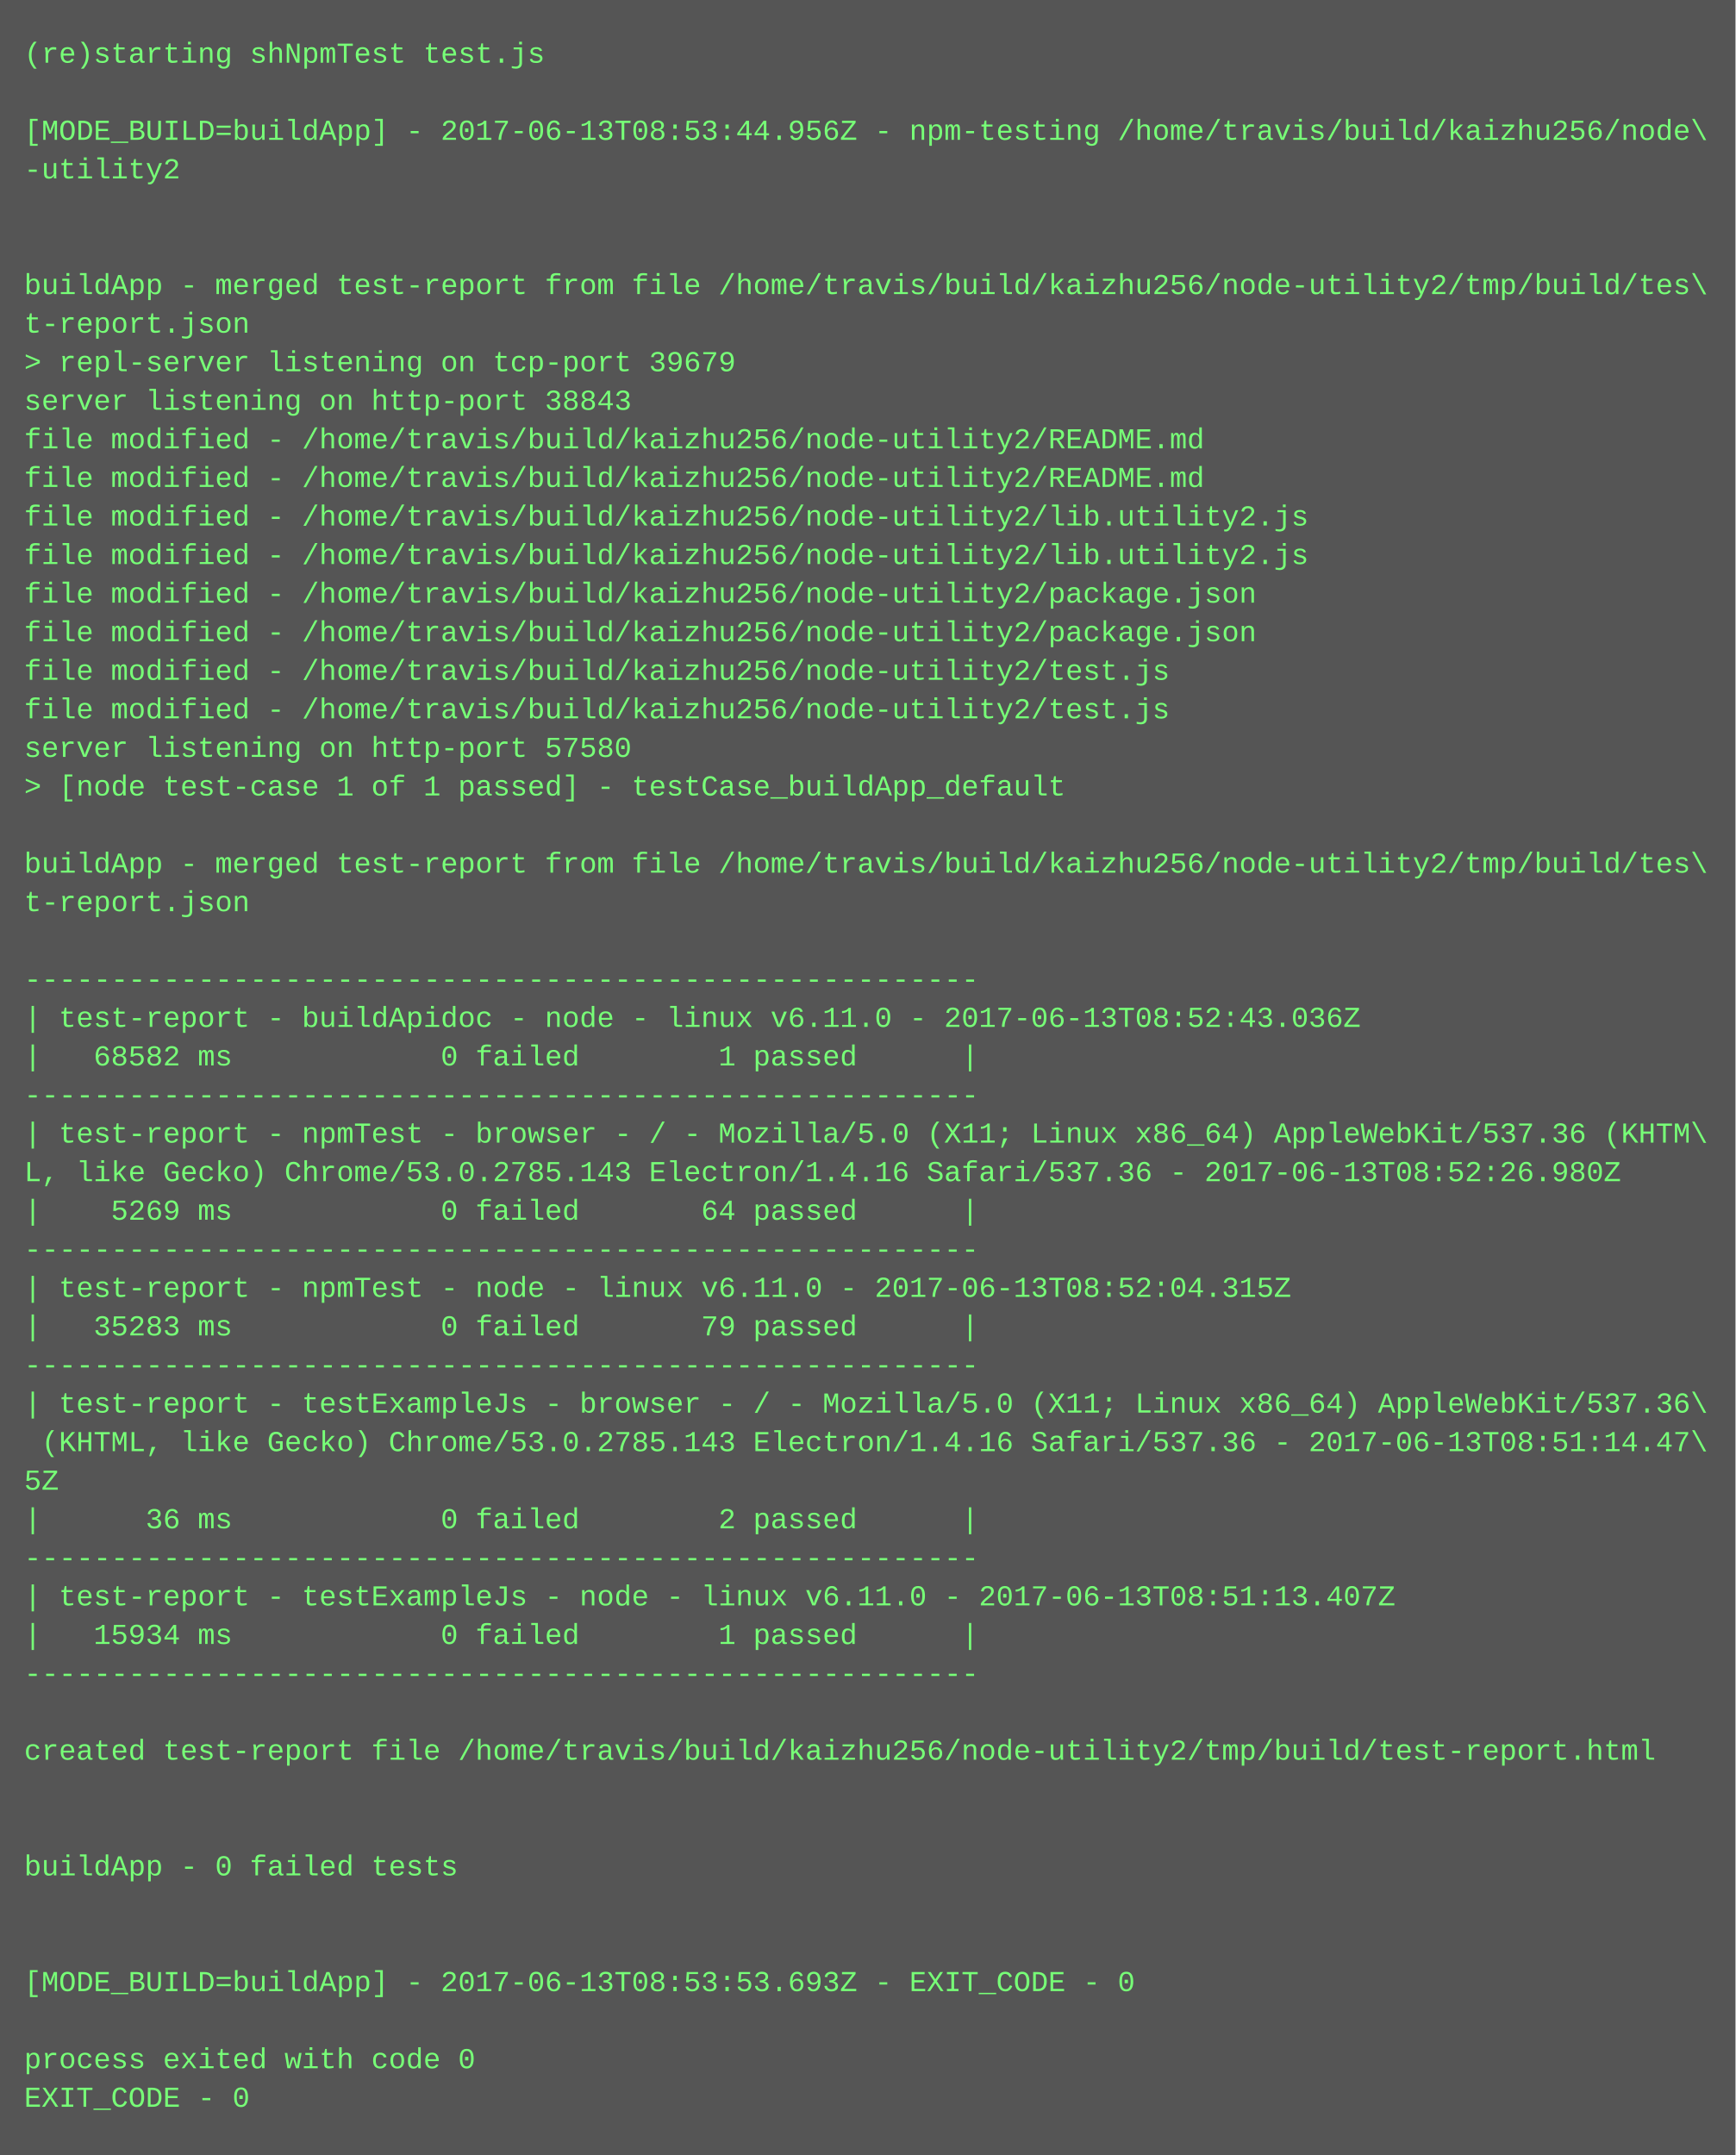
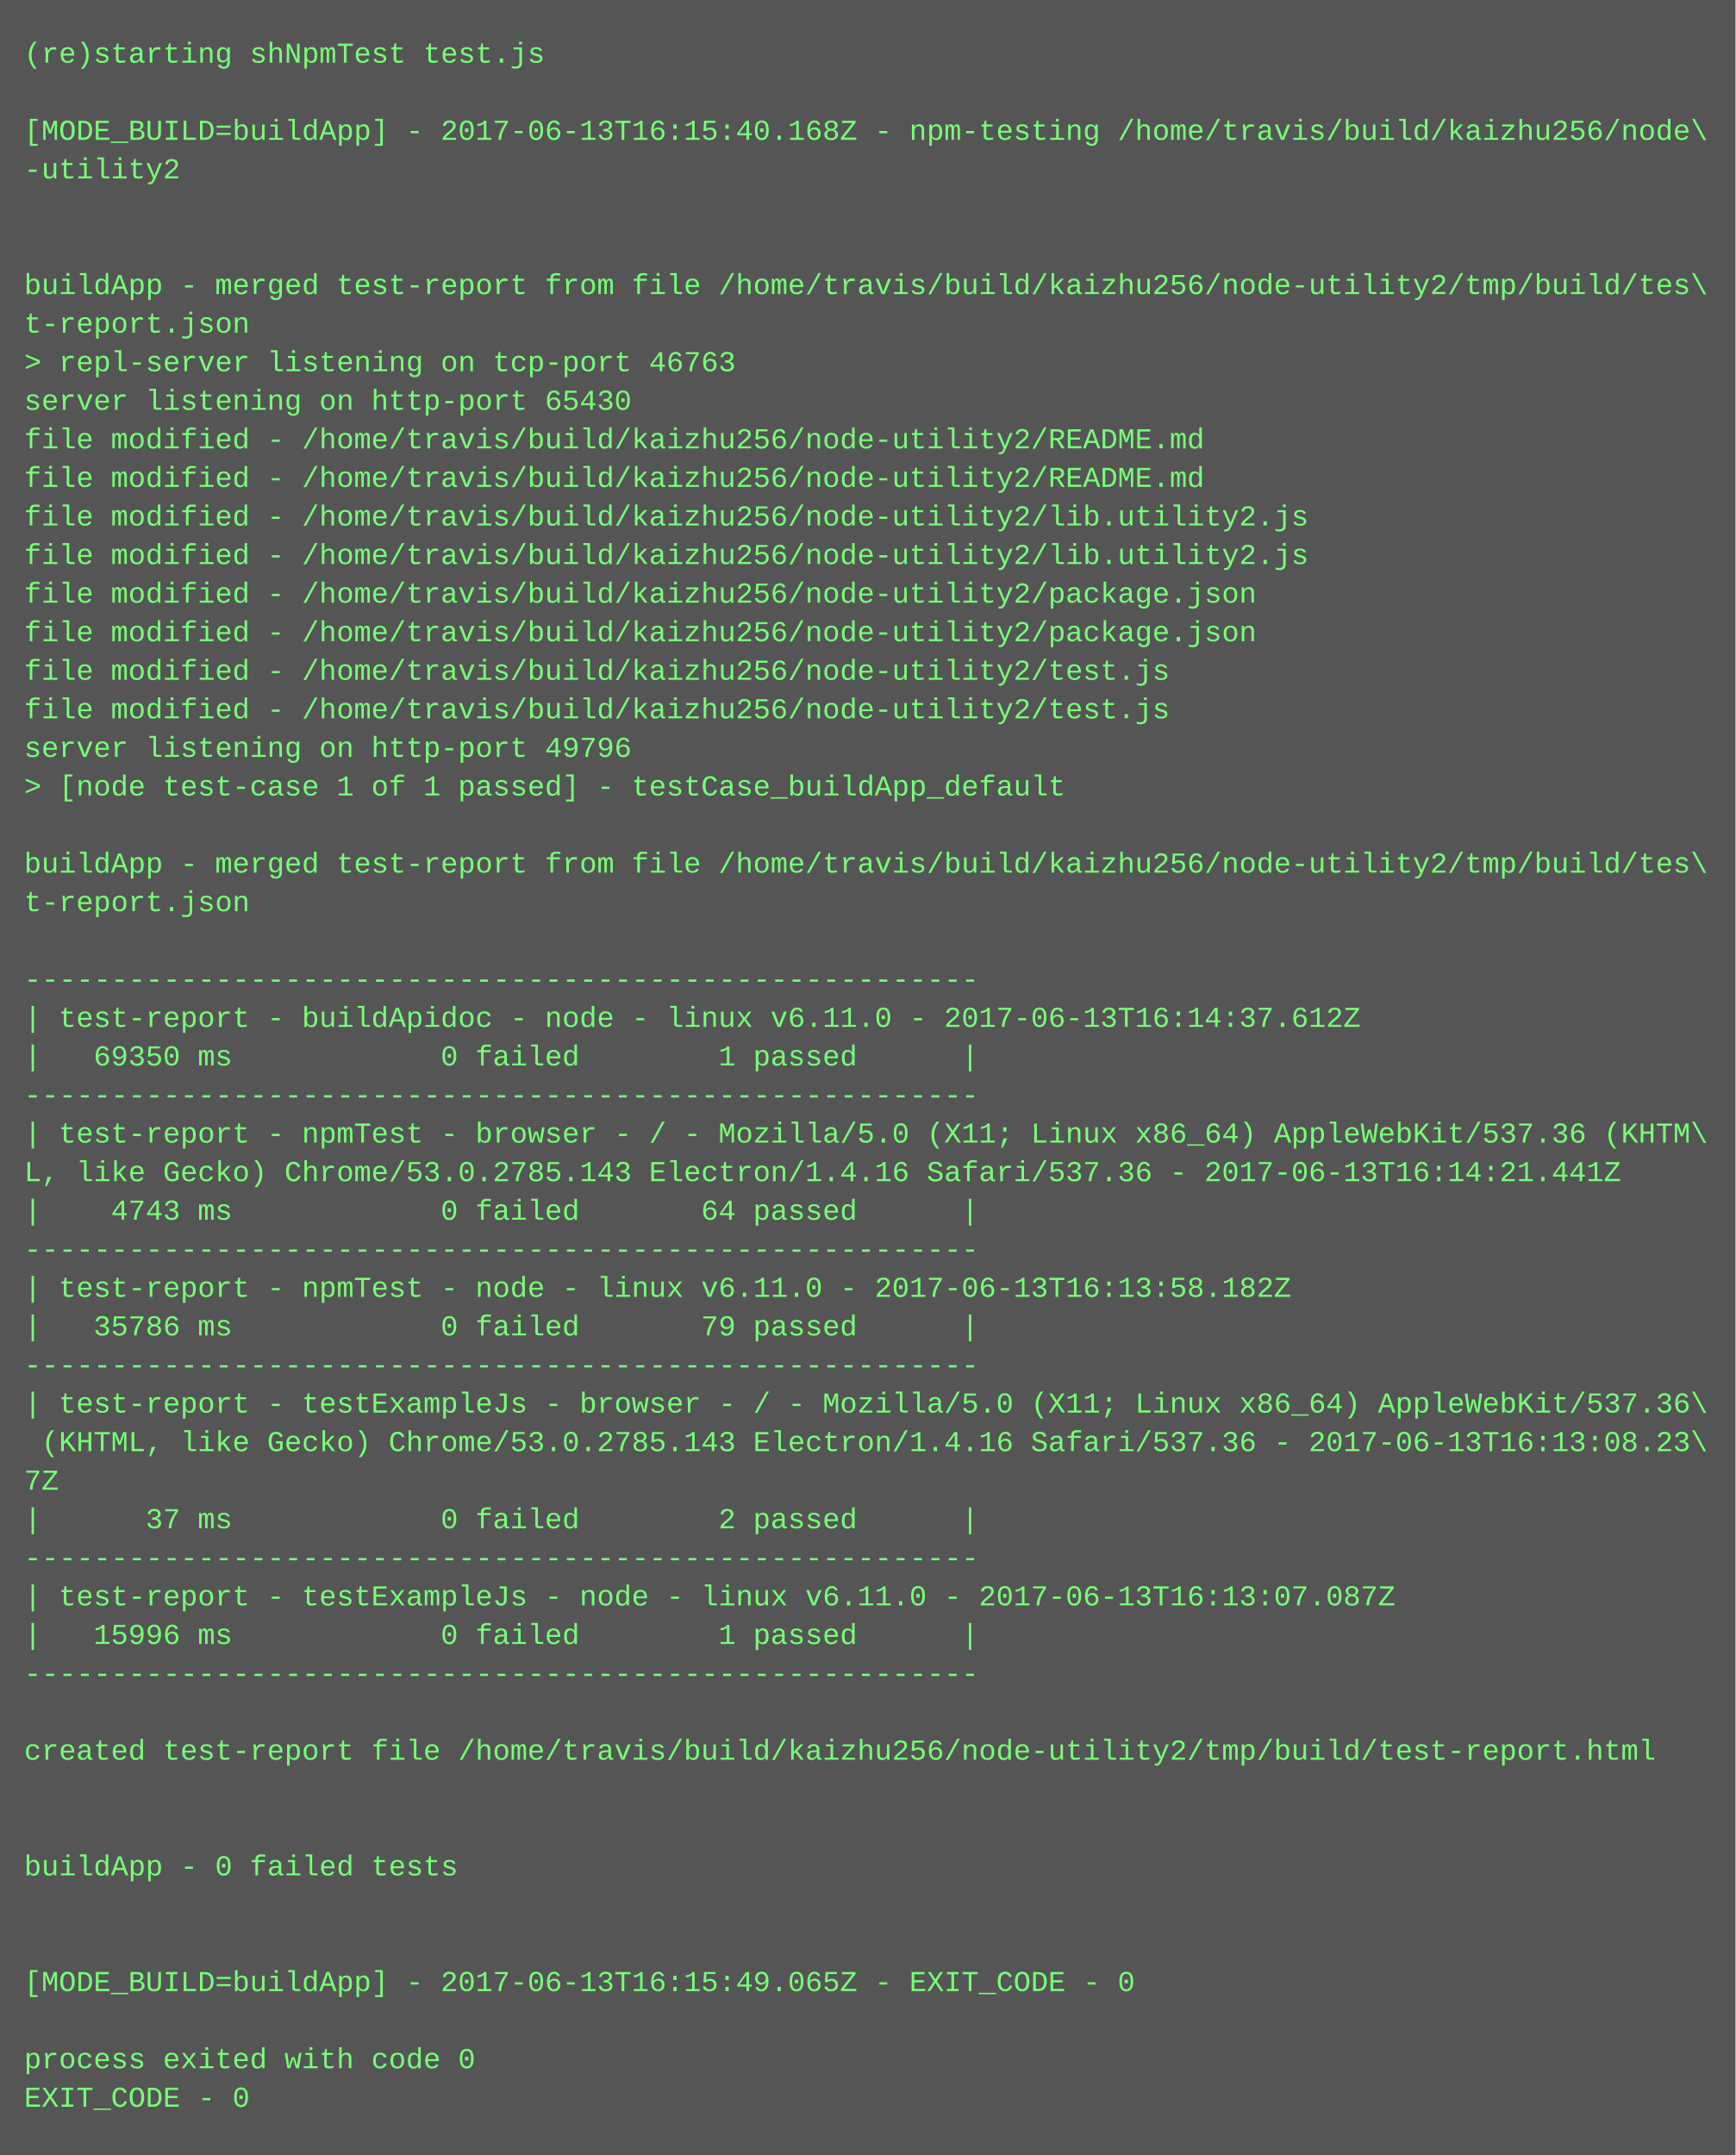
<svg xmlns="http://www.w3.org/2000/svg" height="894" width="720">
  <rect height="894" fill="#555" width="720" />
  <text fill="#7f7" font-family="Courier New" font-size="12" xml:space="preserve">
    <tspan x="10" y="26">(re)starting shNpmTest test.js</tspan>
    <tspan x="10" y="42" />
-     <tspan x="10" y="58">[MODE_BUILD=buildApp] - 2017-06-13T08:53:44.956Z - npm-testing /home/travis/build/kaizhu256/node\</tspan>
+     <tspan x="10" y="58">[MODE_BUILD=buildApp] - 2017-06-13T16:15:40.168Z - npm-testing /home/travis/build/kaizhu256/node\</tspan>
    <tspan x="10" y="74">-utility2</tspan>
    <tspan x="10" y="90" />
    <tspan x="10" y="106" />
    <tspan x="10" y="122">buildApp - merged test-report from file /home/travis/build/kaizhu256/node-utility2/tmp/build/tes\</tspan>
    <tspan x="10" y="138">t-report.json</tspan>
-     <tspan x="10" y="154">&gt; repl-server listening on tcp-port 39679</tspan>
-     <tspan x="10" y="170">server listening on http-port 38843</tspan>
+     <tspan x="10" y="154">&gt; repl-server listening on tcp-port 46763</tspan>
+     <tspan x="10" y="170">server listening on http-port 65430</tspan>
    <tspan x="10" y="186">file modified - /home/travis/build/kaizhu256/node-utility2/README.md</tspan>
    <tspan x="10" y="202">file modified - /home/travis/build/kaizhu256/node-utility2/README.md</tspan>
    <tspan x="10" y="218">file modified - /home/travis/build/kaizhu256/node-utility2/lib.utility2.js</tspan>
    <tspan x="10" y="234">file modified - /home/travis/build/kaizhu256/node-utility2/lib.utility2.js</tspan>
    <tspan x="10" y="250">file modified - /home/travis/build/kaizhu256/node-utility2/package.json</tspan>
    <tspan x="10" y="266">file modified - /home/travis/build/kaizhu256/node-utility2/package.json</tspan>
    <tspan x="10" y="282">file modified - /home/travis/build/kaizhu256/node-utility2/test.js</tspan>
    <tspan x="10" y="298">file modified - /home/travis/build/kaizhu256/node-utility2/test.js</tspan>
-     <tspan x="10" y="314">server listening on http-port 57580</tspan>
+     <tspan x="10" y="314">server listening on http-port 49796</tspan>
    <tspan x="10" y="330">&gt; [node test-case 1 of 1 passed] - testCase_buildApp_default</tspan>
    <tspan x="10" y="346" />
    <tspan x="10" y="362">buildApp - merged test-report from file /home/travis/build/kaizhu256/node-utility2/tmp/build/tes\</tspan>
    <tspan x="10" y="378">t-report.json</tspan>
    <tspan x="10" y="394" />
    <tspan x="10" y="410">-------------------------------------------------------</tspan>
-     <tspan x="10" y="426">| test-report - buildApidoc - node - linux v6.11.0 - 2017-06-13T08:52:43.036Z</tspan>
-     <tspan x="10" y="442">|   68582 ms            0 failed        1 passed      |</tspan>
+     <tspan x="10" y="426">| test-report - buildApidoc - node - linux v6.11.0 - 2017-06-13T16:14:37.612Z</tspan>
+     <tspan x="10" y="442">|   69350 ms            0 failed        1 passed      |</tspan>
    <tspan x="10" y="458">-------------------------------------------------------</tspan>
    <tspan x="10" y="474">| test-report - npmTest - browser - / - Mozilla/5.0 (X11; Linux x86_64) AppleWebKit/537.36 (KHTM\</tspan>
-     <tspan x="10" y="490">L, like Gecko) Chrome/53.0.2785.143 Electron/1.4.16 Safari/537.36 - 2017-06-13T08:52:26.980Z</tspan>
-     <tspan x="10" y="506">|    5269 ms            0 failed       64 passed      |</tspan>
+     <tspan x="10" y="490">L, like Gecko) Chrome/53.0.2785.143 Electron/1.4.16 Safari/537.36 - 2017-06-13T16:14:21.441Z</tspan>
+     <tspan x="10" y="506">|    4743 ms            0 failed       64 passed      |</tspan>
    <tspan x="10" y="522">-------------------------------------------------------</tspan>
-     <tspan x="10" y="538">| test-report - npmTest - node - linux v6.11.0 - 2017-06-13T08:52:04.315Z</tspan>
-     <tspan x="10" y="554">|   35283 ms            0 failed       79 passed      |</tspan>
+     <tspan x="10" y="538">| test-report - npmTest - node - linux v6.11.0 - 2017-06-13T16:13:58.182Z</tspan>
+     <tspan x="10" y="554">|   35786 ms            0 failed       79 passed      |</tspan>
    <tspan x="10" y="570">-------------------------------------------------------</tspan>
    <tspan x="10" y="586">| test-report - testExampleJs - browser - / - Mozilla/5.0 (X11; Linux x86_64) AppleWebKit/537.36\</tspan>
-     <tspan x="10" y="602"> (KHTML, like Gecko) Chrome/53.0.2785.143 Electron/1.4.16 Safari/537.36 - 2017-06-13T08:51:14.47\</tspan>
-     <tspan x="10" y="618">5Z</tspan>
-     <tspan x="10" y="634">|      36 ms            0 failed        2 passed      |</tspan>
+     <tspan x="10" y="602"> (KHTML, like Gecko) Chrome/53.0.2785.143 Electron/1.4.16 Safari/537.36 - 2017-06-13T16:13:08.23\</tspan>
+     <tspan x="10" y="618">7Z</tspan>
+     <tspan x="10" y="634">|      37 ms            0 failed        2 passed      |</tspan>
    <tspan x="10" y="650">-------------------------------------------------------</tspan>
-     <tspan x="10" y="666">| test-report - testExampleJs - node - linux v6.11.0 - 2017-06-13T08:51:13.407Z</tspan>
-     <tspan x="10" y="682">|   15934 ms            0 failed        1 passed      |</tspan>
+     <tspan x="10" y="666">| test-report - testExampleJs - node - linux v6.11.0 - 2017-06-13T16:13:07.087Z</tspan>
+     <tspan x="10" y="682">|   15996 ms            0 failed        1 passed      |</tspan>
    <tspan x="10" y="698">-------------------------------------------------------</tspan>
    <tspan x="10" y="714" />
    <tspan x="10" y="730">created test-report file /home/travis/build/kaizhu256/node-utility2/tmp/build/test-report.html</tspan>
    <tspan x="10" y="746" />
    <tspan x="10" y="762" />
    <tspan x="10" y="778">buildApp - 0 failed tests</tspan>
    <tspan x="10" y="794" />
    <tspan x="10" y="810" />
-     <tspan x="10" y="826">[MODE_BUILD=buildApp] - 2017-06-13T08:53:53.693Z - EXIT_CODE - 0</tspan>
+     <tspan x="10" y="826">[MODE_BUILD=buildApp] - 2017-06-13T16:15:49.065Z - EXIT_CODE - 0</tspan>
    <tspan x="10" y="842" />
    <tspan x="10" y="858">process exited with code 0</tspan>
    <tspan x="10" y="874">EXIT_CODE - 0</tspan>
  </text>
</svg>
